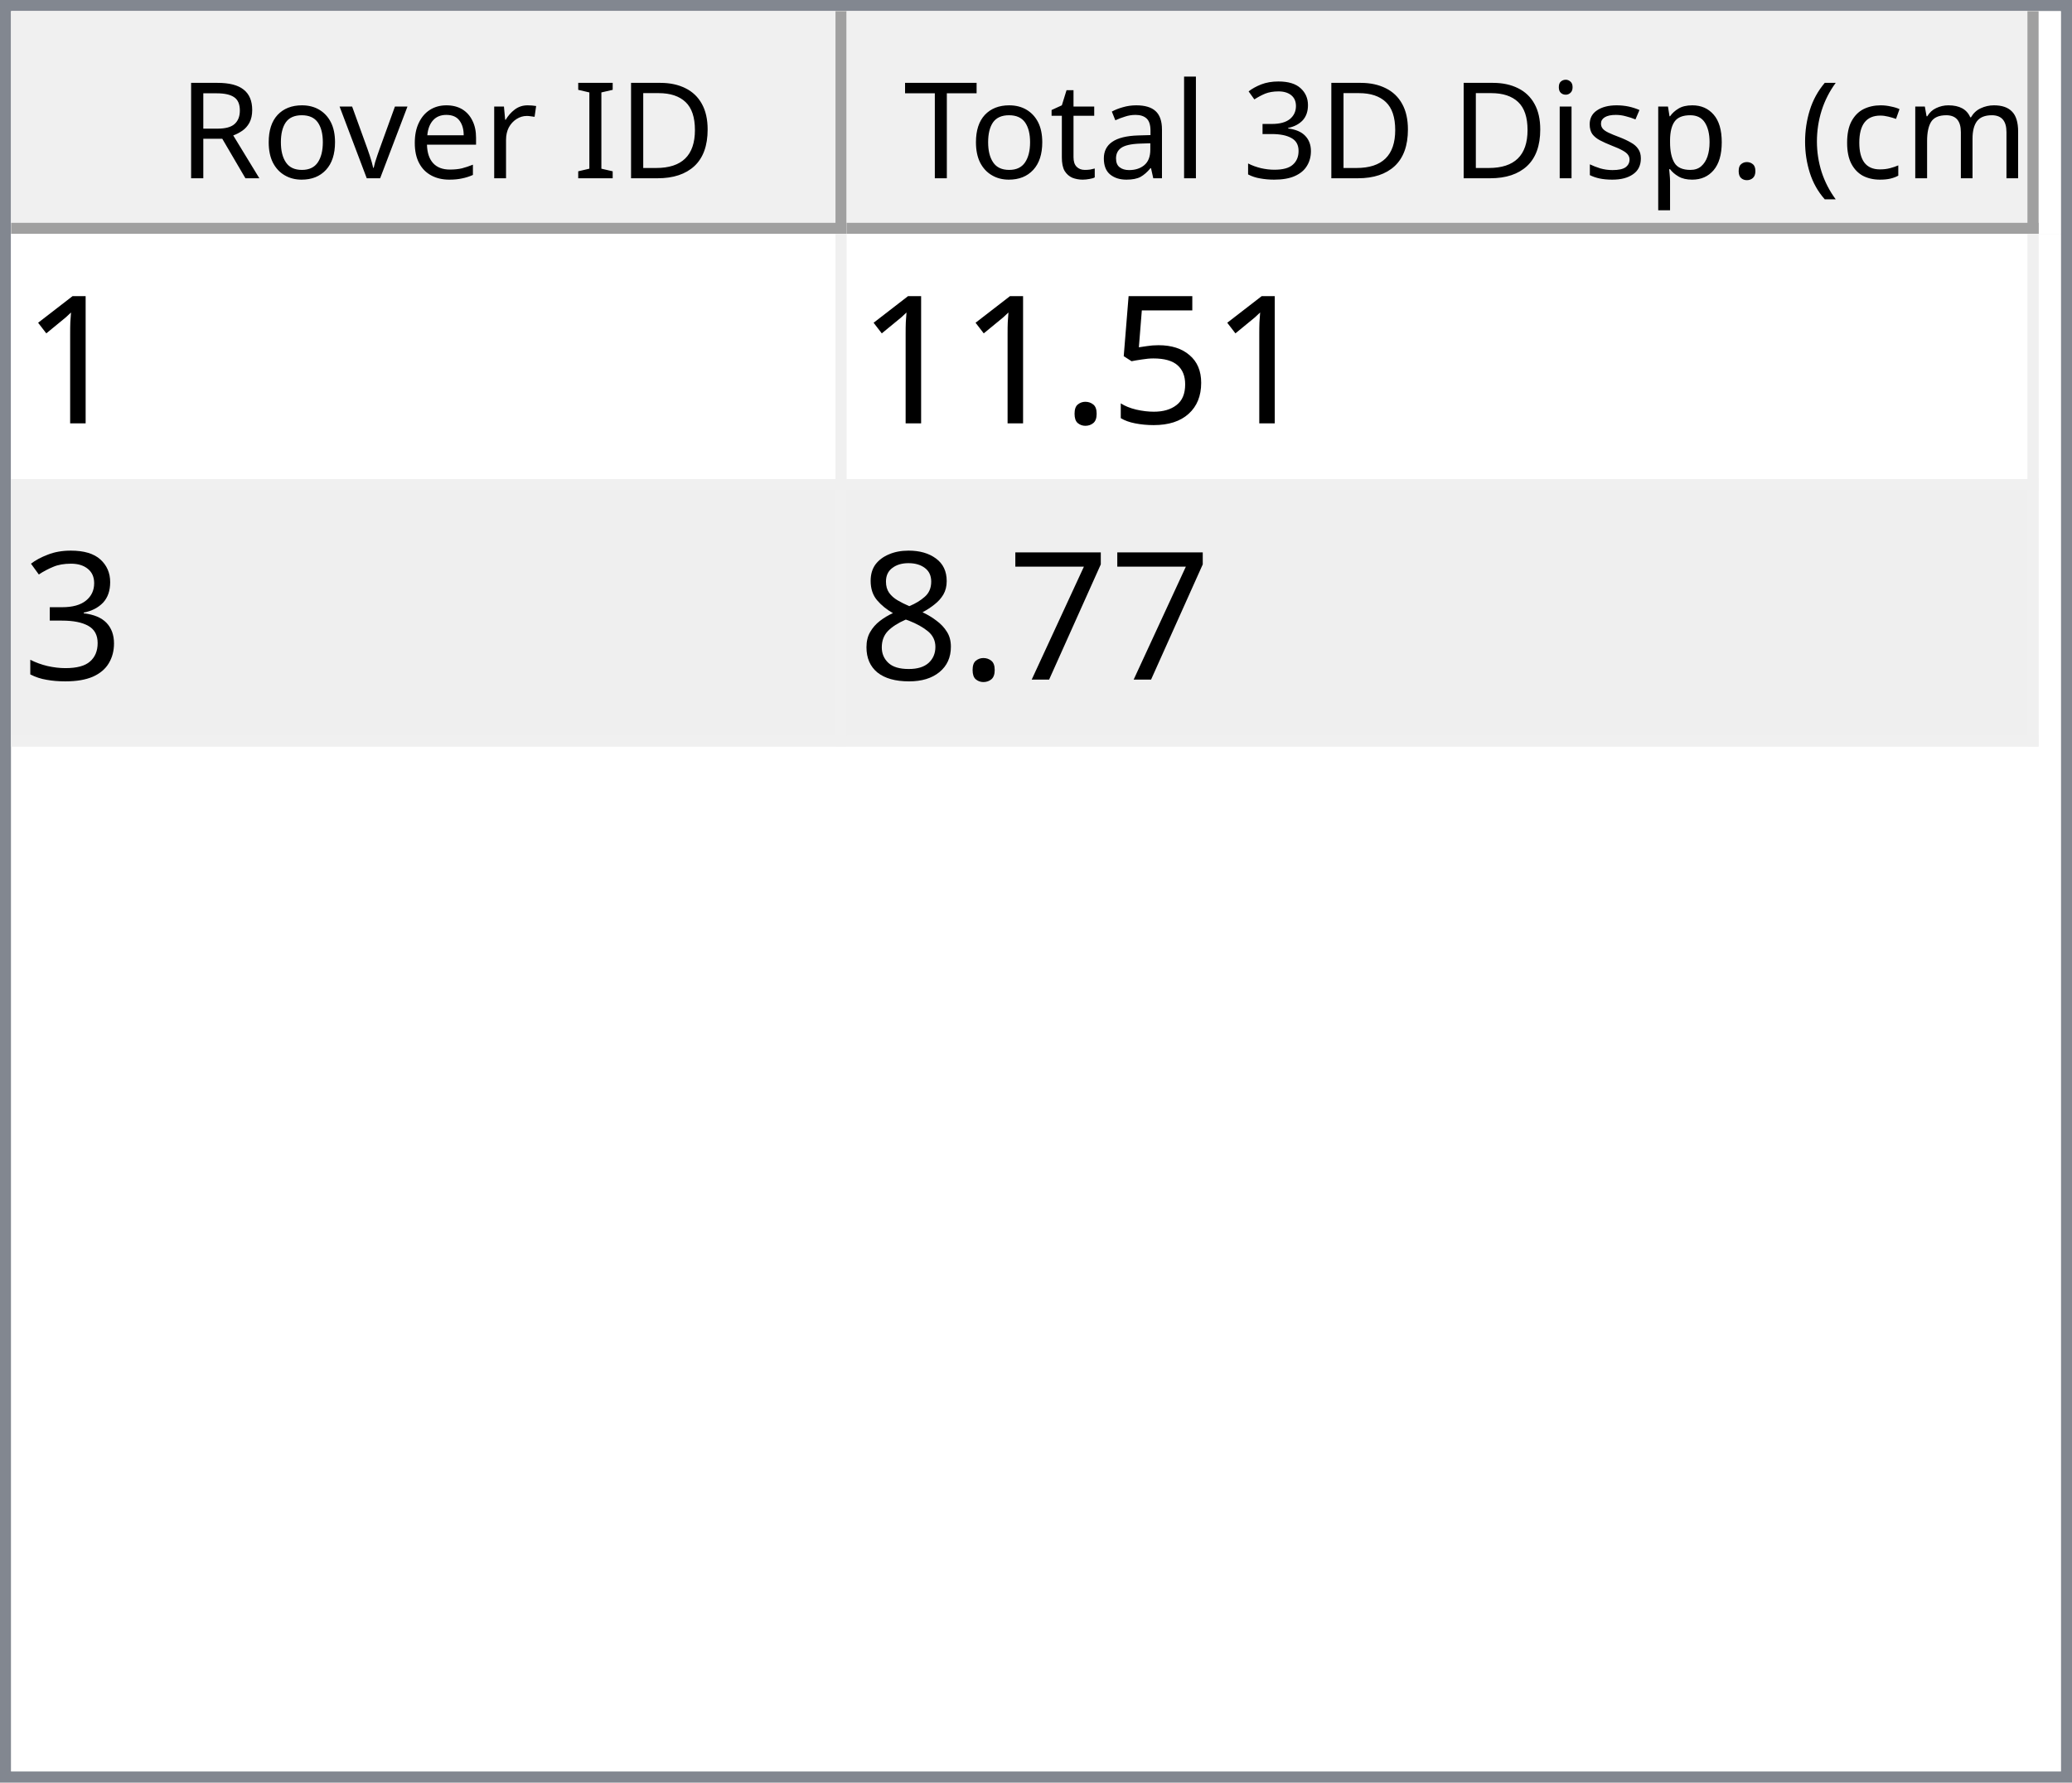
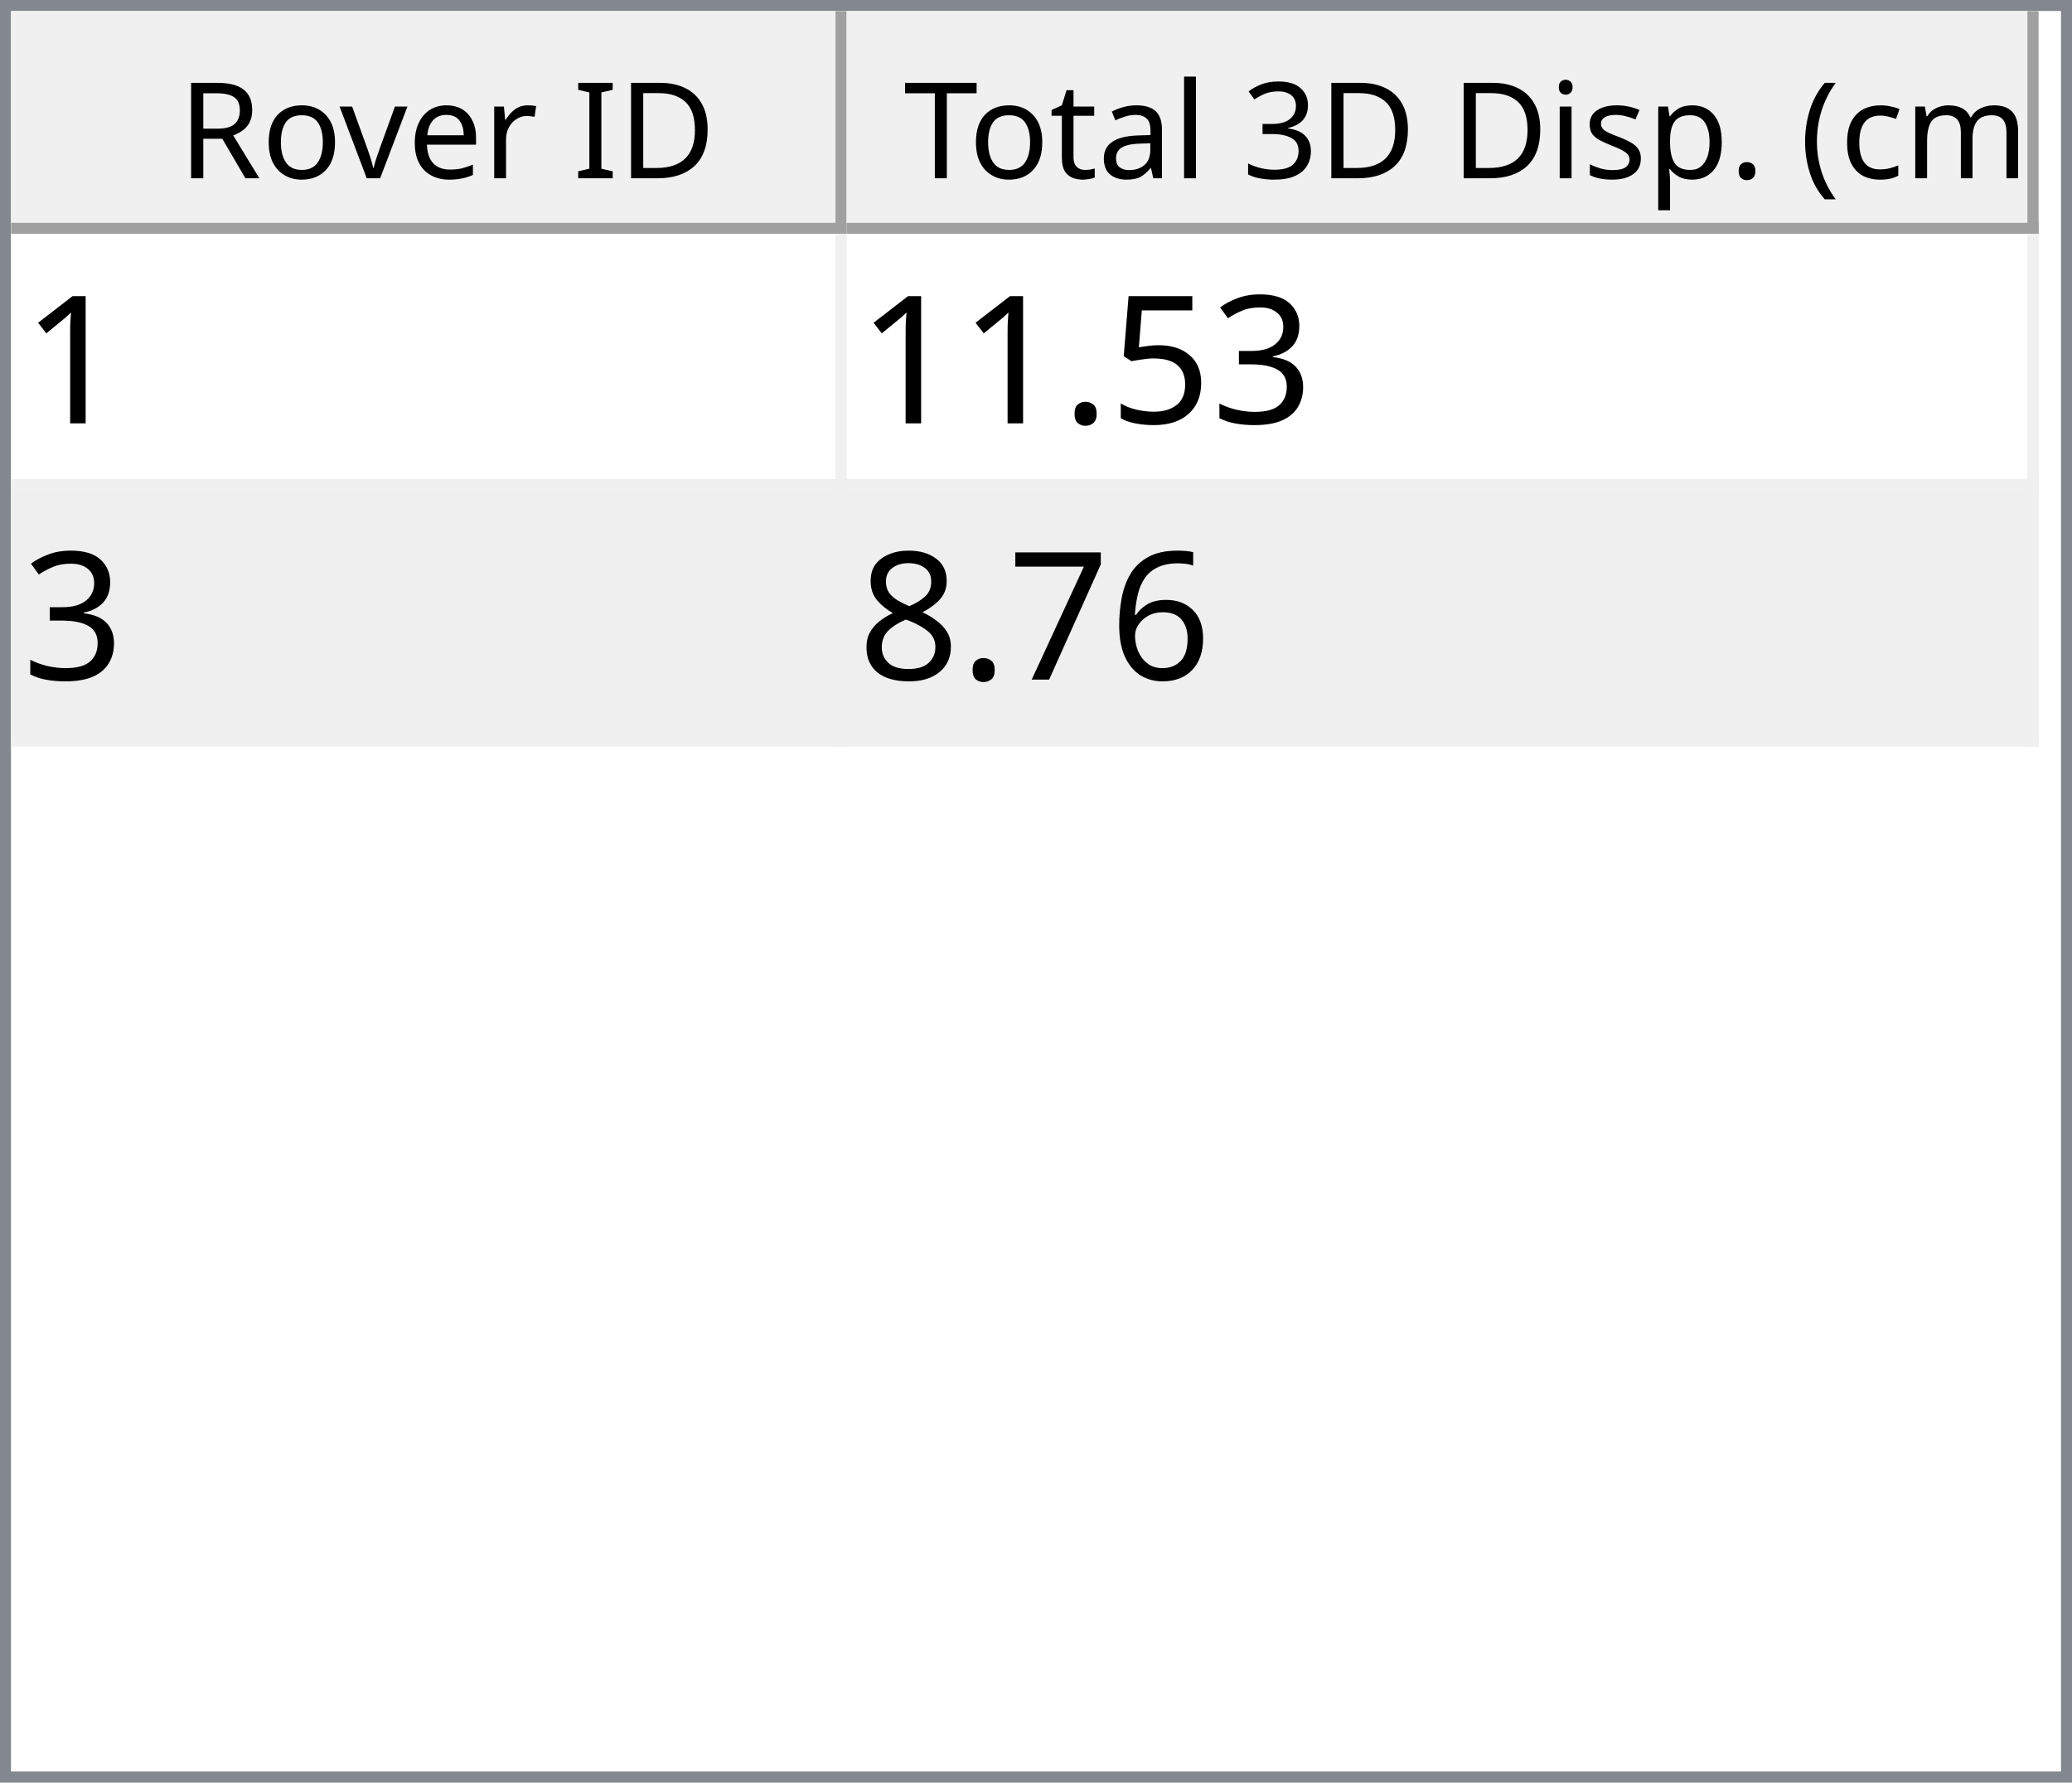
<svg xmlns="http://www.w3.org/2000/svg" style="fill-opacity:1; color-rendering:auto; color-interpolation:auto; text-rendering:auto; stroke:black; stroke-linecap:square; stroke-miterlimit:10; shape-rendering:auto; stroke-opacity:1; fill:black; stroke-dasharray:none; font-weight:normal; stroke-width:1; font-family:'Dialog'; font-style:normal; stroke-linejoin:miter; font-size:12px; stroke-dashoffset:0; image-rendering:auto;" width="186" height="160">
  <defs id="genericDefs" />
  <g>
    <defs id="defs1">
      <clipPath clipPathUnits="userSpaceOnUse" id="clipPath1">
        <path d="M0 0 L186 0 L186 160 L0 160 L0 0 Z" />
      </clipPath>
      <clipPath clipPathUnits="userSpaceOnUse" id="clipPath2">
        <path d="M0 0 L0 160 L186 160 L186 0 Z" />
      </clipPath>
      <clipPath clipPathUnits="userSpaceOnUse" id="clipPath3">
        <path d="M0 0 L0 20 L184 20 L184 0 Z" />
      </clipPath>
      <clipPath clipPathUnits="userSpaceOnUse" id="clipPath4">
        <path d="M0 0 L0 20 L75 20 L75 0 Z" />
      </clipPath>
      <clipPath clipPathUnits="userSpaceOnUse" id="clipPath5">
        <path d="M1 1 L1 19 L74 19 L74 1 Z" />
      </clipPath>
      <clipPath clipPathUnits="userSpaceOnUse" id="clipPath6">
        <path d="M0 0 L0 18 L73 18 L73 0 Z" />
      </clipPath>
      <clipPath clipPathUnits="userSpaceOnUse" id="clipPath7">
        <path d="M-0.5 -0.5 L-0.5 19.5 L74.5 19.5 L74.5 -0.5 Z" />
      </clipPath>
      <clipPath clipPathUnits="userSpaceOnUse" id="clipPath8">
        <path d="M0 0 L0 20 L107 20 L107 0 Z" />
      </clipPath>
      <clipPath clipPathUnits="userSpaceOnUse" id="clipPath9">
        <path d="M1 1 L1 19 L106 19 L106 1 Z" />
      </clipPath>
      <clipPath clipPathUnits="userSpaceOnUse" id="clipPath10">
        <path d="M0 0 L0 18 L105 18 L105 0 Z" />
      </clipPath>
      <clipPath clipPathUnits="userSpaceOnUse" id="clipPath11">
        <path d="M-0.5 -0.5 L-0.5 19.5 L106.5 19.5 L106.5 -0.5 Z" />
      </clipPath>
      <clipPath clipPathUnits="userSpaceOnUse" id="clipPath12">
        <path d="M0 0 L0 138 L184 138 L184 0 Z" />
      </clipPath>
      <clipPath clipPathUnits="userSpaceOnUse" id="clipPath13">
        <path d="M0 0 L0 46 L182 46 L182 0 Z" />
      </clipPath>
      <clipPath clipPathUnits="userSpaceOnUse" id="clipPath14">
        <path d="M-0.5 -0.5 L-0.5 45.5 L181.5 45.5 L181.5 -0.5 Z" />
      </clipPath>
      <clipPath clipPathUnits="userSpaceOnUse" id="clipPath15">
        <path d="M0 0 L0 22 L74 22 L74 0 Z" />
      </clipPath>
      <clipPath clipPathUnits="userSpaceOnUse" id="clipPath16">
        <path d="M0 0 L0 22 L106 22 L106 0 Z" />
      </clipPath>
      <font horiz-adv-x="64.551" id="font1">
        <font-face ascent="107.91" descent="25.098" units-per-em="100" style="font-style:normal; font-family:Segoe UI; font-weight:normal;" />
        <missing-glyph horiz-adv-x="64.551" d="M8.109 0 L8.109 68.266 L56.453 68.266 L56.453 0 L8.109 0 ZM15.328 7.234 L49.219 7.234 L49.219 61.031 L15.328 61.031 L15.328 7.234 Z" />
        <glyph unicode="D" horiz-adv-x="70.117" d="M9.188 0 L9.188 70.016 L28.516 70.016 Q65.531 70.016 65.531 35.891 Q65.531 19.672 55.25 9.836 Q44.969 0 27.734 0 L9.188 0 ZM17.391 62.594 L17.391 7.422 L27.828 7.422 Q41.609 7.422 49.273 14.797 Q56.938 22.172 56.938 35.688 Q56.938 62.594 28.328 62.594 L17.391 62.594 Z" />
        <glyph unicode="I" horiz-adv-x="26.611" d="M17.391 0 L9.188 0 L9.188 70.016 L17.391 70.016 L17.391 0 Z" />
        <glyph unicode=" " horiz-adv-x="27.393" d="" />
        <glyph unicode="r" horiz-adv-x="34.766" d="M34.188 41.891 Q32.078 43.5 28.125 43.5 Q23 43.5 19.555 38.672 Q16.109 33.844 16.109 25.484 L16.109 0 L8.109 0 L8.109 50 L16.109 50 L16.109 39.703 L16.312 39.703 Q18.016 44.969 21.531 47.922 Q25.047 50.875 29.391 50.875 Q32.516 50.875 34.188 50.203 L34.188 41.891 Z" />
        <glyph unicode="e" horiz-adv-x="52.295" d="M48.297 23 L12.984 23 Q13.188 14.656 17.484 10.109 Q21.781 5.562 29.297 5.562 Q37.75 5.562 44.828 11.141 L44.828 3.609 Q38.234 -1.172 27.391 -1.172 Q16.797 -1.172 10.742 5.641 Q4.688 12.453 4.688 24.812 Q4.688 36.469 11.305 43.82 Q17.922 51.172 27.734 51.172 Q37.547 51.172 42.922 44.828 Q48.297 38.484 48.297 27.203 L48.297 23 ZM40.094 29.781 Q40.047 36.719 36.75 40.578 Q33.453 44.438 27.594 44.438 Q21.922 44.438 17.969 40.383 Q14.016 36.328 13.094 29.781 L40.094 29.781 Z" />
        <glyph unicode="v" horiz-adv-x="47.9" d="M47.406 50 L27.484 0 L19.625 0 L0.688 50 L9.469 50 L22.172 13.672 Q23.578 9.672 23.922 6.688 L24.125 6.688 Q24.609 10.453 25.688 13.484 L38.969 50 L47.406 50 Z" />
        <glyph unicode="o" horiz-adv-x="58.594" d="M29 -1.172 Q17.922 -1.172 11.305 5.836 Q4.688 12.844 4.688 24.422 Q4.688 37.016 11.57 44.094 Q18.453 51.172 30.172 51.172 Q41.359 51.172 47.633 44.289 Q53.906 37.406 53.906 25.203 Q53.906 13.234 47.141 6.031 Q40.375 -1.172 29 -1.172 ZM29.594 44.438 Q21.875 44.438 17.383 39.188 Q12.891 33.938 12.891 24.703 Q12.891 15.828 17.43 10.695 Q21.969 5.562 29.594 5.562 Q37.359 5.562 41.531 10.594 Q45.703 15.625 45.703 24.906 Q45.703 34.281 41.531 39.359 Q37.359 44.438 29.594 44.438 Z" />
        <glyph unicode="R" horiz-adv-x="59.814" d="M59.375 0 L49.609 0 L37.891 19.625 Q36.281 22.359 34.766 24.289 Q33.25 26.219 31.664 27.438 Q30.078 28.656 28.25 29.219 Q26.422 29.781 24.125 29.781 L17.391 29.781 L17.391 0 L9.188 0 L9.188 70.016 L30.078 70.016 Q34.672 70.016 38.555 68.867 Q42.438 67.719 45.289 65.375 Q48.141 63.031 49.758 59.547 Q51.375 56.062 51.375 51.375 Q51.375 47.703 50.273 44.656 Q49.172 41.609 47.148 39.211 Q45.125 36.812 42.266 35.133 Q39.406 33.453 35.844 32.516 L35.844 32.328 Q37.594 31.547 38.891 30.547 Q40.188 29.547 41.359 28.18 Q42.531 26.812 43.68 25.078 Q44.828 23.344 46.234 21.047 L59.375 0 ZM17.391 62.594 L17.391 37.203 L28.516 37.203 Q31.594 37.203 34.203 38.133 Q36.812 39.062 38.719 40.797 Q40.625 42.531 41.703 45.047 Q42.781 47.562 42.781 50.688 Q42.781 56.297 39.141 59.445 Q35.5 62.594 28.609 62.594 L17.391 62.594 Z" />
        <glyph unicode=")" horiz-adv-x="30.176" d="M8.297 -15.922 L1.172 -15.922 Q16.406 2.344 16.406 26.812 Q16.406 51.469 1.078 70.016 L8.297 70.016 Q23.531 52.156 23.531 26.703 Q23.531 1.375 8.297 -15.922 Z" />
        <glyph unicode="m" horiz-adv-x="86.133" d="M79.109 0 L71.094 0 L71.094 28.719 Q71.094 37.016 68.531 40.727 Q65.969 44.438 59.906 44.438 Q54.781 44.438 51.195 39.75 Q47.609 35.062 47.609 28.516 L47.609 0 L39.594 0 L39.594 29.688 Q39.594 44.438 28.219 44.438 Q22.953 44.438 19.531 40.016 Q16.109 35.594 16.109 28.516 L16.109 0 L8.109 0 L8.109 50 L16.109 50 L16.109 42.094 L16.312 42.094 Q21.625 51.172 31.844 51.172 Q36.969 51.172 40.773 48.312 Q44.578 45.453 46 40.828 Q51.562 51.172 62.594 51.172 Q79.109 51.172 79.109 30.812 L79.109 0 Z" />
        <glyph unicode="c" horiz-adv-x="46.191" d="M42.188 2.297 Q36.422 -1.172 28.516 -1.172 Q17.828 -1.172 11.258 5.789 Q4.688 12.75 4.688 23.828 Q4.688 36.188 11.766 43.68 Q18.844 51.172 30.672 51.172 Q37.25 51.172 42.281 48.734 L42.281 40.531 Q36.719 44.438 30.375 44.438 Q22.703 44.438 17.797 38.945 Q12.891 33.453 12.891 24.516 Q12.891 15.719 17.508 10.641 Q22.125 5.562 29.891 5.562 Q36.422 5.562 42.188 9.906 L42.188 2.297 Z" />
        <glyph unicode="(" horiz-adv-x="30.176" d="M29.109 -15.922 L21.969 -15.922 Q6.844 1.375 6.844 26.703 Q6.844 52.156 21.969 70.016 L29.203 70.016 Q13.875 51.469 13.875 26.812 Q13.875 2.344 29.109 -15.922 Z" />
        <glyph unicode="." horiz-adv-x="21.68" d="M10.891 -1.078 Q8.641 -1.078 7.055 0.539 Q5.469 2.156 5.469 4.391 Q5.469 6.641 7.055 8.273 Q8.641 9.906 10.891 9.906 Q13.188 9.906 14.797 8.273 Q16.406 6.641 16.406 4.391 Q16.406 2.156 14.797 0.539 Q13.188 -1.078 10.891 -1.078 Z" />
        <glyph unicode="p" horiz-adv-x="58.789" d="M16.312 7.234 L16.109 7.234 L16.109 -23 L8.109 -23 L8.109 50 L16.109 50 L16.109 41.219 L16.312 41.219 Q22.219 51.172 33.594 51.172 Q43.266 51.172 48.688 44.461 Q54.109 37.75 54.109 26.469 Q54.109 13.922 48 6.375 Q41.891 -1.172 31.297 -1.172 Q21.578 -1.172 16.312 7.234 ZM16.109 27.391 L16.109 20.406 Q16.109 14.203 20.141 9.883 Q24.172 5.562 30.375 5.562 Q37.641 5.562 41.773 11.133 Q45.906 16.703 45.906 26.609 Q45.906 34.969 42.047 39.703 Q38.188 44.438 31.594 44.438 Q24.609 44.438 20.359 39.578 Q16.109 34.719 16.109 27.391 Z" />
        <glyph unicode="s" horiz-adv-x="42.432" d="M5.078 1.812 L5.078 10.406 Q11.625 5.562 19.484 5.562 Q30.031 5.562 30.031 12.594 Q30.031 14.594 29.125 15.992 Q28.219 17.391 26.68 18.461 Q25.141 19.531 23.07 20.383 Q21 21.234 18.609 22.172 Q15.281 23.484 12.766 24.828 Q10.25 26.172 8.57 27.859 Q6.891 29.547 6.031 31.695 Q5.172 33.844 5.172 36.719 Q5.172 40.234 6.789 42.945 Q8.406 45.656 11.086 47.484 Q13.766 49.312 17.211 50.242 Q20.656 51.172 24.312 51.172 Q30.812 51.172 35.938 48.922 L35.938 40.828 Q30.422 44.438 23.25 44.438 Q21 44.438 19.195 43.922 Q17.391 43.406 16.094 42.477 Q14.797 41.547 14.086 40.258 Q13.375 38.969 13.375 37.406 Q13.375 35.453 14.086 34.133 Q14.797 32.812 16.164 31.789 Q17.531 30.766 19.484 29.938 Q21.438 29.109 23.922 28.125 Q27.25 26.859 29.883 25.516 Q32.516 24.172 34.375 22.484 Q36.234 20.797 37.234 18.602 Q38.234 16.406 38.234 13.375 Q38.234 9.672 36.602 6.938 Q34.969 4.203 32.234 2.398 Q29.5 0.594 25.93 -0.289 Q22.359 -1.172 18.453 -1.172 Q10.75 -1.172 5.078 1.812 Z" />
        <glyph unicode="i" horiz-adv-x="24.219" d="M12.203 62.703 Q10.062 62.703 8.547 64.164 Q7.031 65.625 7.031 67.875 Q7.031 70.125 8.547 71.609 Q10.062 73.094 12.203 73.094 Q14.406 73.094 15.945 71.609 Q17.484 70.125 17.484 67.875 Q17.484 65.719 15.945 64.211 Q14.406 62.703 12.203 62.703 ZM16.109 0 L8.109 0 L8.109 50 L16.109 50 L16.109 0 Z" />
        <glyph unicode="3" horiz-adv-x="53.906" d="M46.531 19.828 Q46.531 15.094 44.75 11.211 Q42.969 7.328 39.719 4.57 Q36.469 1.812 31.93 0.297 Q27.391 -1.219 21.922 -1.219 Q11.922 -1.219 6 2.594 L6 11.188 Q13.094 5.609 22.219 5.609 Q25.875 5.609 28.828 6.539 Q31.781 7.469 33.906 9.227 Q36.031 10.984 37.18 13.477 Q38.328 15.969 38.328 19.094 Q38.328 32.812 18.797 32.812 L12.984 32.812 L12.984 39.594 L18.5 39.594 Q35.797 39.594 35.797 52.484 Q35.797 64.406 22.609 64.406 Q15.188 64.406 8.688 59.422 L8.688 67.188 Q15.375 71.188 24.609 71.188 Q29 71.188 32.57 69.969 Q36.141 68.75 38.68 66.555 Q41.219 64.359 42.609 61.281 Q44 58.203 44 54.5 Q44 40.672 30.031 36.719 L30.031 36.531 Q33.594 36.141 36.625 34.797 Q39.656 33.453 41.852 31.305 Q44.047 29.156 45.289 26.25 Q46.531 23.344 46.531 19.828 Z" />
        <glyph unicode="l" horiz-adv-x="24.219" d="M16.109 0 L8.109 0 L8.109 74.031 L16.109 74.031 L16.109 0 Z" />
        <glyph unicode="a" horiz-adv-x="50.879" d="M43.891 0 L35.891 0 L35.891 7.812 L35.688 7.812 Q30.469 -1.172 20.312 -1.172 Q12.844 -1.172 8.617 2.781 Q4.391 6.734 4.391 13.281 Q4.391 27.297 20.906 29.594 L35.891 31.688 Q35.891 44.438 25.594 44.438 Q16.547 44.438 9.281 38.281 L9.281 46.484 Q16.656 51.172 26.266 51.172 Q43.891 51.172 43.891 32.516 L43.891 0 ZM35.891 25.297 L23.828 23.641 Q18.266 22.859 15.43 20.875 Q12.594 18.891 12.594 13.875 Q12.594 10.203 15.211 7.883 Q17.828 5.562 22.172 5.562 Q28.125 5.562 32.008 9.742 Q35.891 13.922 35.891 20.312 L35.891 25.297 Z" />
        <glyph unicode="t" horiz-adv-x="33.887" d="M31.297 0.484 Q28.469 -1.078 23.828 -1.078 Q10.688 -1.078 10.688 13.578 L10.688 43.172 L2.094 43.172 L2.094 50 L10.688 50 L10.688 62.203 L18.703 64.797 L18.703 50 L31.297 50 L31.297 43.172 L18.703 43.172 L18.703 14.984 Q18.703 9.969 20.414 7.82 Q22.125 5.672 26.078 5.672 Q29.109 5.672 31.297 7.328 L31.297 0.484 Z" />
        <glyph unicode="T" horiz-adv-x="52.393" d="M50.594 62.594 L30.375 62.594 L30.375 0 L22.172 0 L22.172 62.594 L2 62.594 L2 70.016 L50.594 70.016 L50.594 62.594 Z" />
      </font>
      <font horiz-adv-x="75.0" id="font2">
        <font-face ascent="100.537" descent="21.973" units-per-em="100" style="font-style:normal; font-family:sans-serif; font-weight:normal;" />
        <missing-glyph horiz-adv-x="75.0" d="M12.5 0 L12.5 62.5 L62.5 62.5 L62.5 0 L12.5 0 ZM14.062 1.562 L60.938 1.562 L60.938 60.938 L14.062 60.938 L14.062 1.562 Z" />
        <glyph unicode="1" horiz-adv-x="55.615" d="M37.25 0 L28.469 0 L28.469 56 Q25.297 52.984 20.141 49.953 Q14.984 46.922 10.891 45.406 L10.891 53.906 Q18.266 57.375 23.781 62.305 Q29.297 67.234 31.594 71.875 L37.25 71.875 L37.25 0 Z" />
+         <glyph unicode="3" horiz-adv-x="55.615" d="M4.203 18.891 L12.984 20.062 Q14.5 12.594 18.141 9.297 Q21.781 6 27 6 Q33.203 6 37.477 10.297 Q41.75 14.594 41.75 20.953 Q41.75 27 37.797 30.93 Q33.844 34.859 27.734 34.859 Q25.25 34.859 21.531 33.891 L22.516 41.609 Q23.391 41.5 23.922 41.5 Q29.547 41.5 34.039 44.43 Q38.531 47.359 38.531 53.469 Q38.531 58.297 35.258 61.477 Q31.984 64.656 26.812 64.656 Q21.688 64.656 18.266 61.43 Q14.844 58.203 13.875 51.766 L5.078 53.328 Q6.688 62.156 12.398 67.016 Q18.109 71.875 26.609 71.875 Q32.469 71.875 37.398 69.359 Q42.328 66.844 44.945 62.5 Q47.562 58.156 47.562 53.266 Q47.562 48.641 45.07 44.828 Q42.578 41.016 37.703 38.766 Q44.047 37.312 47.562 32.695 Q51.078 28.078 51.078 21.141 Q51.078 11.766 44.242 5.25 Q37.406 -1.266 26.953 -1.266 Q17.531 -1.266 11.305 4.352 Q5.078 9.969 4.203 18.891 Z" />
        <glyph unicode="5" horiz-adv-x="55.615" d="M4.156 18.75 L13.375 19.531 Q14.406 12.797 18.141 9.398 Q21.875 6 27.156 6 Q33.5 6 37.891 10.789 Q42.281 15.578 42.281 23.484 Q42.281 31 38.062 35.352 Q33.844 39.703 27 39.703 Q22.75 39.703 19.336 37.773 Q15.922 35.844 13.969 32.766 L5.719 33.844 L12.641 70.609 L48.25 70.609 L48.25 62.203 L19.672 62.203 L15.828 42.969 Q22.266 47.469 29.344 47.469 Q38.719 47.469 45.164 40.969 Q51.609 34.469 51.609 24.266 Q51.609 14.547 45.953 7.469 Q39.062 -1.219 27.156 -1.219 Q17.391 -1.219 11.211 4.25 Q5.031 9.719 4.156 18.75 Z" />
        <glyph unicode="." horiz-adv-x="27.783" d="M9.078 0 L9.078 10.016 L19.094 10.016 L19.094 0 L9.078 0 Z" />
-         <glyph unicode="3" horiz-adv-x="55.615" d="M4.203 18.891 L12.984 20.062 Q14.5 12.594 18.141 9.297 Q21.781 6 27 6 Q33.203 6 37.477 10.297 Q41.75 14.594 41.75 20.953 Q41.75 27 37.797 30.93 Q33.844 34.859 27.734 34.859 Q25.25 34.859 21.531 33.891 L22.516 41.609 Q23.391 41.5 23.922 41.5 Q29.547 41.5 34.039 44.43 Q38.531 47.359 38.531 53.469 Q38.531 58.297 35.258 61.477 Q31.984 64.656 26.812 64.656 Q21.688 64.656 18.266 61.43 Q14.844 58.203 13.875 51.766 L5.078 53.328 Q6.688 62.156 12.398 67.016 Q18.109 71.875 26.609 71.875 Q32.469 71.875 37.398 69.359 Q42.328 66.844 44.945 62.5 Q47.562 58.156 47.562 53.266 Q47.562 48.641 45.07 44.828 Q42.578 41.016 37.703 38.766 Q44.047 37.312 47.562 32.695 Q51.078 28.078 51.078 21.141 Q51.078 11.766 44.242 5.25 Q37.406 -1.266 26.953 -1.266 Q17.531 -1.266 11.305 4.352 Q5.078 9.969 4.203 18.891 Z" />
+         <glyph unicode="6" horiz-adv-x="55.615" d="M49.75 54.047 L41.016 53.375 Q39.844 58.547 37.703 60.891 Q34.125 64.656 28.906 64.656 Q24.703 64.656 21.531 62.312 Q17.391 59.281 14.992 53.469 Q12.594 47.656 12.5 36.922 Q15.672 41.75 20.266 44.094 Q24.859 46.438 29.891 46.438 Q38.672 46.438 44.852 39.969 Q51.031 33.5 51.031 23.25 Q51.031 16.5 48.125 10.719 Q45.219 4.938 40.141 1.859 Q35.062 -1.219 28.609 -1.219 Q17.625 -1.219 10.695 6.859 Q3.766 14.938 3.766 33.5 Q3.766 54.25 11.422 63.672 Q18.109 71.875 29.438 71.875 Q37.891 71.875 43.289 67.141 Q48.688 62.406 49.75 54.047 ZM13.875 23.188 Q13.875 18.656 15.797 14.508 Q17.719 10.359 21.188 8.18 Q24.656 6 28.469 6 Q34.031 6 38.039 10.492 Q42.047 14.984 42.047 22.703 Q42.047 30.125 38.086 34.398 Q34.125 38.672 28.125 38.672 Q22.172 38.672 18.023 34.398 Q13.875 30.125 13.875 23.188 Z" />
        <glyph unicode="7" horiz-adv-x="55.615" d="M4.734 62.203 L4.734 70.656 L51.078 70.656 L51.078 63.812 Q44.234 56.547 37.523 44.484 Q30.812 32.422 27.156 19.672 Q24.516 10.688 23.781 0 L14.75 0 Q14.891 8.453 18.062 20.414 Q21.234 32.375 27.172 43.484 Q33.109 54.594 39.797 62.203 L4.734 62.203 Z" />
        <glyph unicode="8" horiz-adv-x="55.615" d="M17.672 38.812 Q12.203 40.828 9.57 44.539 Q6.938 48.25 6.938 53.422 Q6.938 61.234 12.555 66.555 Q18.172 71.875 27.484 71.875 Q36.859 71.875 42.578 66.43 Q48.297 60.984 48.297 53.172 Q48.297 48.188 45.68 44.508 Q43.062 40.828 37.75 38.812 Q44.344 36.672 47.781 31.883 Q51.219 27.094 51.219 20.453 Q51.219 11.281 44.727 5.031 Q38.234 -1.219 27.641 -1.219 Q17.047 -1.219 10.547 5.055 Q4.047 11.328 4.047 20.703 Q4.047 27.688 7.594 32.398 Q11.141 37.109 17.672 38.812 ZM15.922 53.719 Q15.922 48.641 19.195 45.414 Q22.469 42.188 27.688 42.188 Q32.766 42.188 36.016 45.383 Q39.266 48.578 39.266 53.219 Q39.266 58.062 35.914 61.359 Q32.562 64.656 27.594 64.656 Q22.562 64.656 19.242 61.43 Q15.922 58.203 15.922 53.719 ZM13.094 20.656 Q13.094 16.891 14.875 13.375 Q16.656 9.859 20.172 7.93 Q23.688 6 27.734 6 Q34.031 6 38.133 10.055 Q42.234 14.109 42.234 20.359 Q42.234 26.703 38.016 30.859 Q33.797 35.016 27.438 35.016 Q21.234 35.016 17.164 30.914 Q13.094 26.812 13.094 20.656 Z" />
      </font>
    </defs>
    <g style="fill:white; stroke:white;">
      <rect x="0" y="0" width="186" style="clip-path:url(#clipPath1); stroke:none;" height="160" />
    </g>
    <g style="fill:white; text-rendering:optimizeSpeed; color-rendering:optimizeSpeed; image-rendering:optimizeSpeed; shape-rendering:crispEdges; stroke:white; color-interpolation:sRGB;">
      <rect x="0" width="186" height="160" y="0" style="stroke:none;" />
      <path style="stroke:none;" d="M0 160 L186 160 L186 0 L0 0 Z" />
    </g>
    <g style="fill:rgb(240,240,240); font-family:'Segoe UI'; stroke:rgb(240,240,240);">
      <rect x="0" y="0" width="186" style="clip-path:url(#clipPath2); stroke:none;" height="160" />
    </g>
    <g style="fill:rgb(130,135,144); font-family:'Segoe UI'; stroke:rgb(130,135,144);">
      <path d="M0 0 L186 0 L186 160 L0 160 L0 0 ZM1 1 L185 1 L185 159 L1 159 L1 1 Z" style="fill-rule:evenodd; clip-path:url(#clipPath2); stroke:none;" />
    </g>
    <g style="fill:white; font-family:'Segoe UI'; stroke:white;" transform="translate(1,1)">
      <rect x="0" y="0" width="184" style="clip-path:url(#clipPath3); stroke:none;" height="20" />
    </g>
    <g style="fill:rgb(240,240,240); font-family:'Segoe UI'; stroke:rgb(240,240,240);" transform="translate(1,1)">
      <rect x="0" y="0" width="75" style="clip-path:url(#clipPath4); stroke:none;" height="20" />
    </g>
    <g style="font-family:'Segoe UI';" transform="translate(2,2)">
      <text x="14" xml:space="preserve" y="14" style="clip-path:url(#clipPath6); stroke:none;">Rover ID</text>
    </g>
    <g style="fill:rgb(160,160,160); font-family:'Segoe UI'; stroke:rgb(160,160,160); stroke-linejoin:bevel;" transform="translate(1.5,1.5)">
      <line x1="74" x2="74" y1="0" style="fill:none; clip-path:url(#clipPath7);" y2="19" />
    </g>
    <g style="fill:rgb(160,160,160); font-family:'Segoe UI'; stroke:rgb(160,160,160); stroke-linejoin:bevel;" transform="matrix(1,0,0,1,1,1) translate(0.5,0.5)">
      <line x1="0" x2="74" y1="19" style="fill:none; clip-path:url(#clipPath7);" y2="19" />
    </g>
    <g style="fill:rgb(240,240,240); font-family:'Segoe UI'; stroke:rgb(240,240,240);" transform="translate(76,1)">
      <rect x="0" y="0" width="107" style="clip-path:url(#clipPath8); stroke:none;" height="20" />
    </g>
    <g style="font-family:'Segoe UI';" transform="translate(77,2)">
      <text x="1" xml:space="preserve" y="14" style="clip-path:url(#clipPath10); stroke:none;"> Total 3D Disp. (cm)</text>
    </g>
    <g style="fill:rgb(160,160,160); font-family:'Segoe UI'; stroke:rgb(160,160,160); stroke-linejoin:bevel;" transform="translate(76.5,1.5)">
      <line x1="106" x2="106" y1="0" style="fill:none; clip-path:url(#clipPath11);" y2="19" />
    </g>
    <g style="fill:rgb(160,160,160); font-family:'Segoe UI'; stroke:rgb(160,160,160); stroke-linejoin:bevel;" transform="matrix(1,0,0,1,76,1) translate(0.5,0.5)">
      <line x1="0" x2="106" y1="19" style="fill:none; clip-path:url(#clipPath11);" y2="19" />
    </g>
    <g style="fill:white; font-family:'Segoe UI'; stroke:white;" transform="translate(1,21)">
      <rect x="0" y="0" width="184" style="clip-path:url(#clipPath12); stroke:none;" height="138" />
    </g>
    <g style="fill:rgb(240,240,240); font-size:16px; font-family:sans-serif; stroke:rgb(240,240,240);" transform="translate(1,21)">
      <rect x="0" y="0" width="182" style="clip-path:url(#clipPath13); stroke:none;" height="46" />
      <line transform="translate(0.5,0.5)" x1="0" x2="181" y1="22" style="clip-path:url(#clipPath14); fill:none; stroke-linejoin:bevel;" y2="22" />
    </g>
    <g transform="matrix(1,0,0,1,1,21) translate(0.5,0.5)" style="fill:rgb(240,240,240); font-size:16px; font-family:sans-serif; stroke:rgb(240,240,240); stroke-linejoin:bevel;">
      <line x1="0" x2="181" y1="45" style="fill:none; clip-path:url(#clipPath14);" y2="45" />
    </g>
    <g transform="matrix(1,0,0,1,1,21) translate(0.5,0.5)" style="fill:rgb(240,240,240); font-size:16px; font-family:sans-serif; stroke:rgb(240,240,240); stroke-linejoin:bevel;">
      <line x1="74" x2="74" y1="0" style="fill:none; clip-path:url(#clipPath14);" y2="45" />
    </g>
    <g transform="matrix(1,0,0,1,1,21) translate(0.5,0.5)" style="fill:rgb(240,240,240); font-size:16px; font-family:sans-serif; stroke:rgb(240,240,240); stroke-linejoin:bevel;">
      <line x1="181" x2="181" y1="0" style="fill:none; clip-path:url(#clipPath14);" y2="45" />
    </g>
    <g style="fill:white; font-size:16px; font-family:sans-serif; stroke:white;" transform="matrix(1,0,0,1,1,21)">
      <rect x="0" y="0" width="74" style="clip-path:url(#clipPath15); stroke:none;" height="22" />
      <text x="1" y="17" style="fill:black; clip-path:url(#clipPath15); stroke:none;" xml:space="preserve">1</text>
    </g>
    <g style="fill:white; font-size:16px; font-family:sans-serif; stroke:white;" transform="matrix(1,0,0,1,1,21) translate(75,0)">
      <rect x="0" y="0" width="106" style="clip-path:url(#clipPath16); stroke:none;" height="22" />
-       <text x="1" y="17" style="fill:black; clip-path:url(#clipPath16); stroke:none;" xml:space="preserve">11.51</text>
+       <text x="1" y="17" style="fill:black; clip-path:url(#clipPath16); stroke:none;" xml:space="preserve">11.53</text>
    </g>
    <g style="fill:rgb(239,239,239); font-size:16px; font-family:sans-serif; stroke:rgb(239,239,239);" transform="matrix(1,0,0,1,1,21) translate(0,23)">
      <rect x="0" y="0" width="74" style="clip-path:url(#clipPath15); stroke:none;" height="22" />
      <text x="1" y="17" style="fill:black; clip-path:url(#clipPath15); stroke:none;" xml:space="preserve">3</text>
    </g>
    <g style="fill:rgb(239,239,239); font-size:16px; font-family:sans-serif; stroke:rgb(239,239,239);" transform="matrix(1,0,0,1,1,21) translate(75,23)">
      <rect x="0" y="0" width="106" style="clip-path:url(#clipPath16); stroke:none;" height="22" />
-       <text x="1" y="17" style="fill:black; clip-path:url(#clipPath16); stroke:none;" xml:space="preserve">8.77</text>
+       <text x="1" y="17" style="fill:black; clip-path:url(#clipPath16); stroke:none;" xml:space="preserve">8.76</text>
    </g>
  </g>
</svg>
